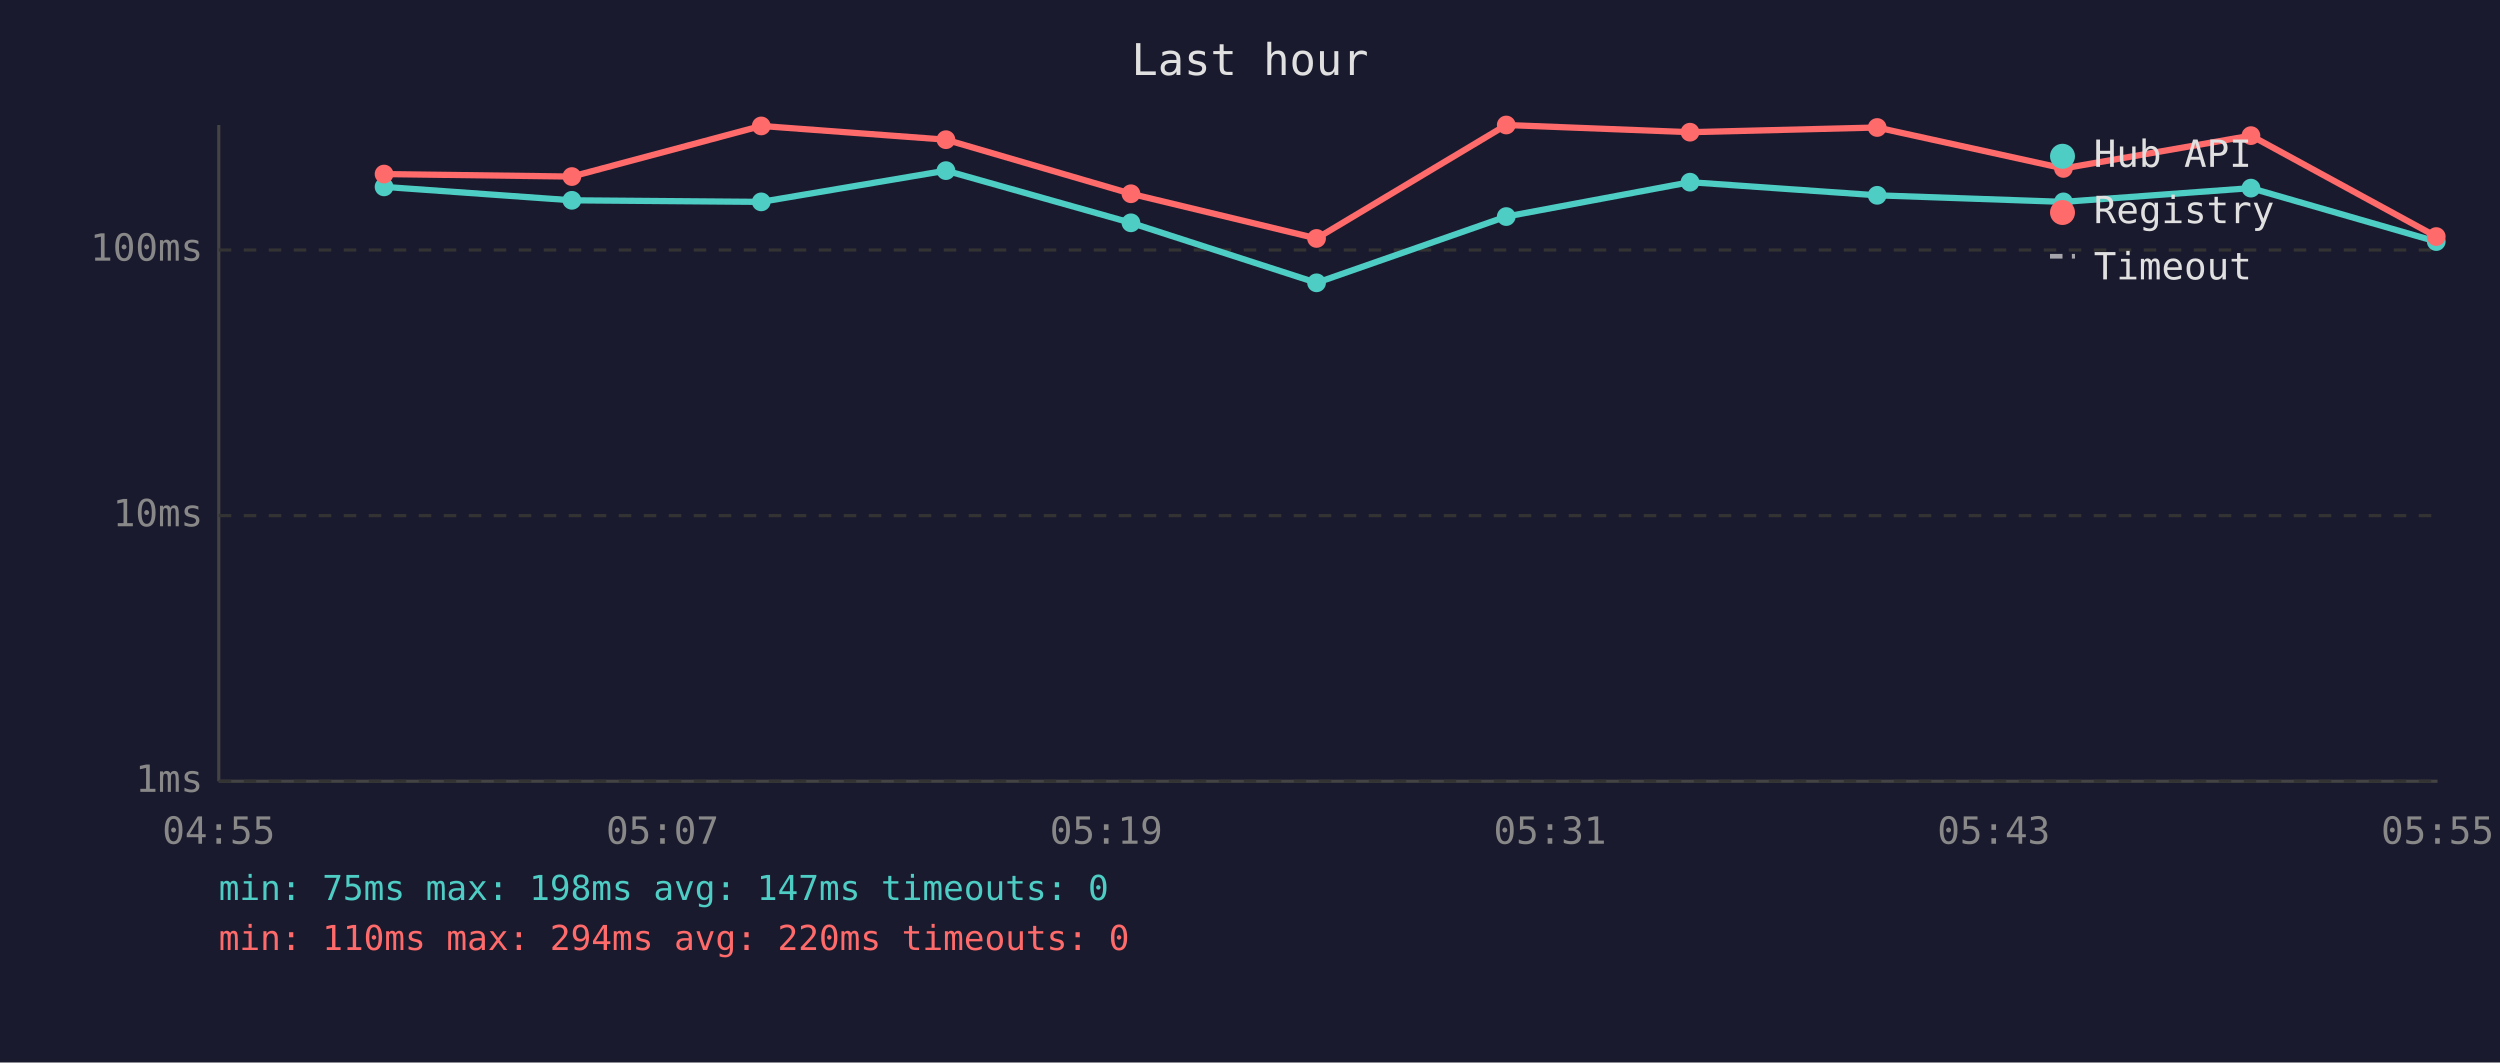
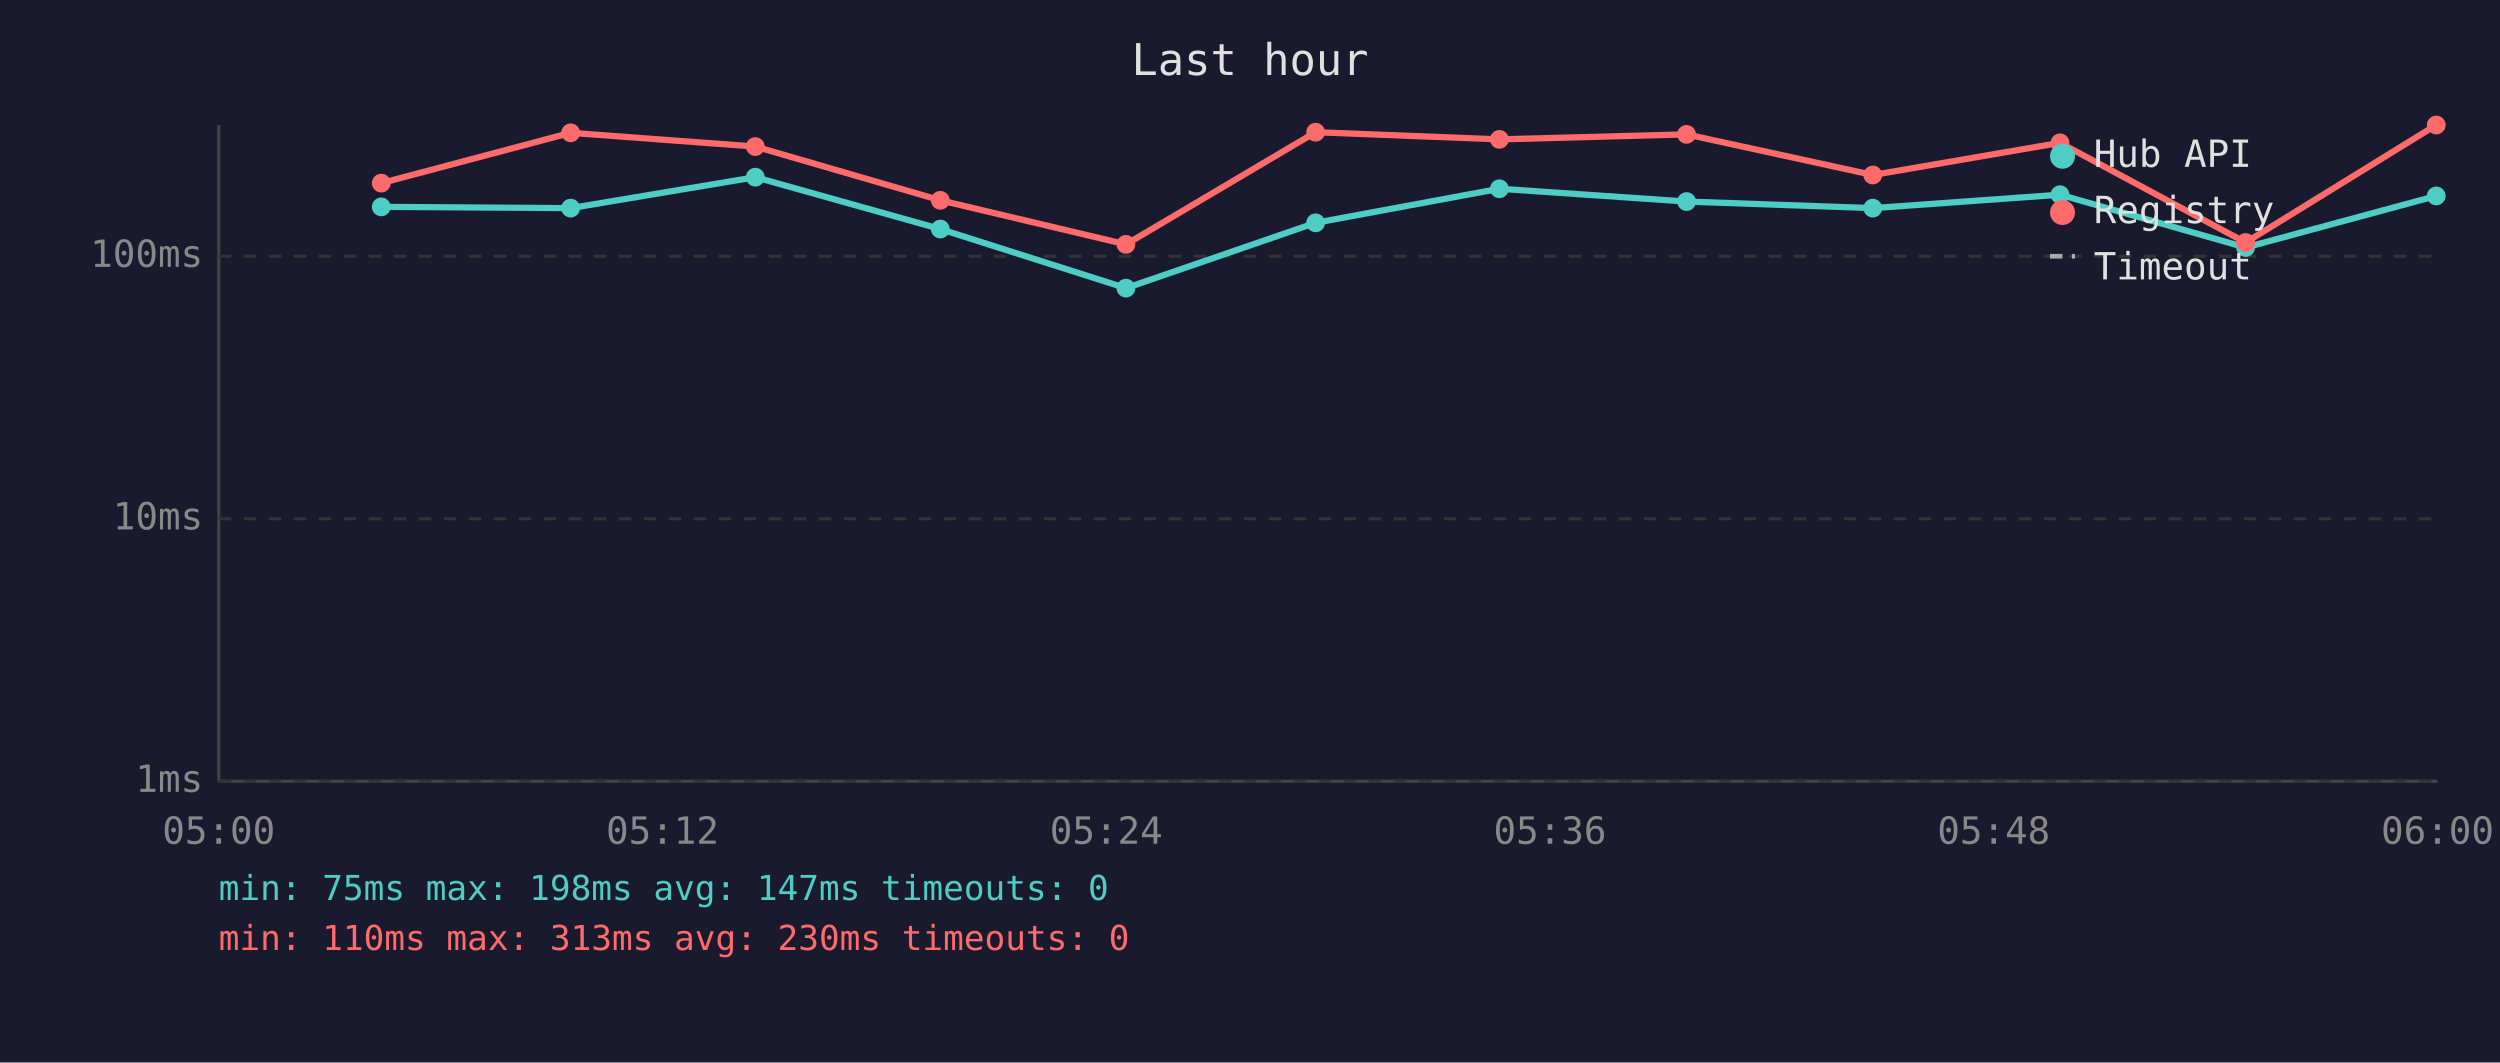
<svg xmlns="http://www.w3.org/2000/svg" viewBox="0 0 800 340" font-family="monospace" font-size="12">
  <rect width="800" height="340" fill="#1a1a2e" />
  <text x="400" y="24" fill="#e0e0e0" font-size="14" text-anchor="middle">Last hour</text>
  <line x1="70" y1="40" x2="70" y2="250" stroke="#444" stroke-width="1" />
  <line x1="70" y1="250" x2="780" y2="250" stroke="#444" stroke-width="1" />
  <line x1="70" y1="250" x2="780" y2="250" stroke="#333" stroke-width="1" stroke-dasharray="4" />
  <text x="65" y="250" fill="#888" text-anchor="end" dominant-baseline="middle">1ms</text>
-   <line x1="70" y1="165" x2="780" y2="165" stroke="#333" stroke-width="1" stroke-dasharray="4" />
-   <text x="65" y="165" fill="#888" text-anchor="end" dominant-baseline="middle">10ms</text>
-   <line x1="70" y1="80" x2="780" y2="80" stroke="#333" stroke-width="1" stroke-dasharray="4" />
-   <text x="65" y="80" fill="#888" text-anchor="end" dominant-baseline="middle">100ms</text>
-   <text x="70" y="270" fill="#888" text-anchor="middle">04:55</text>
-   <text x="212" y="270" fill="#888" text-anchor="middle">05:07</text>
-   <text x="354" y="270" fill="#888" text-anchor="middle">05:19</text>
-   <text x="496" y="270" fill="#888" text-anchor="middle">05:31</text>
-   <text x="638" y="270" fill="#888" text-anchor="middle">05:43</text>
-   <text x="780" y="270" fill="#888" text-anchor="middle">05:55</text>
-   <polyline points="122.9,59.8 183.0,64.1 243.6,64.6 302.7,54.6 361.9,71.3 421.3,90.5 482.0,69.3 540.8,58.3 600.7,62.5 660.3,64.6 720.3,60.2 779.6,77.3" fill="none" stroke="#4ecdc4" stroke-width="2" opacity="1" />
-   <circle cx="122.9" cy="59.8" r="3" fill="#4ecdc4" />
-   <circle cx="183.0" cy="64.1" r="3" fill="#4ecdc4" />
-   <circle cx="243.6" cy="64.6" r="3" fill="#4ecdc4" />
-   <circle cx="302.7" cy="54.6" r="3" fill="#4ecdc4" />
-   <circle cx="361.9" cy="71.3" r="3" fill="#4ecdc4" />
-   <circle cx="421.3" cy="90.5" r="3" fill="#4ecdc4" />
-   <circle cx="482.0" cy="69.3" r="3" fill="#4ecdc4" />
-   <circle cx="540.8" cy="58.3" r="3" fill="#4ecdc4" />
-   <circle cx="600.7" cy="62.5" r="3" fill="#4ecdc4" />
-   <circle cx="660.3" cy="64.6" r="3" fill="#4ecdc4" />
-   <circle cx="720.3" cy="60.2" r="3" fill="#4ecdc4" />
-   <circle cx="779.6" cy="77.3" r="3" fill="#4ecdc4" />
-   <polyline points="122.9,55.7 183.0,56.5 243.6,40.3 302.7,44.7 361.9,62.0 421.3,76.3 482.0,40.0 540.8,42.3 600.7,40.8 660.3,53.9 720.3,43.4 779.6,75.7" fill="none" stroke="#ff6b6b" stroke-width="2" opacity="1" />
-   <circle cx="122.9" cy="55.7" r="3" fill="#ff6b6b" />
-   <circle cx="183.0" cy="56.5" r="3" fill="#ff6b6b" />
-   <circle cx="243.6" cy="40.3" r="3" fill="#ff6b6b" />
-   <circle cx="302.7" cy="44.7" r="3" fill="#ff6b6b" />
-   <circle cx="361.9" cy="62.0" r="3" fill="#ff6b6b" />
-   <circle cx="421.3" cy="76.3" r="3" fill="#ff6b6b" />
-   <circle cx="482.0" cy="40.0" r="3" fill="#ff6b6b" />
-   <circle cx="540.8" cy="42.3" r="3" fill="#ff6b6b" />
-   <circle cx="600.7" cy="40.8" r="3" fill="#ff6b6b" />
-   <circle cx="660.3" cy="53.9" r="3" fill="#ff6b6b" />
-   <circle cx="720.3" cy="43.4" r="3" fill="#ff6b6b" />
-   <circle cx="779.6" cy="75.7" r="3" fill="#ff6b6b" />
+   <line x1="70" y1="166" x2="780" y2="166" stroke="#333" stroke-width="1" stroke-dasharray="4" />
+   <text x="65" y="166" fill="#888" text-anchor="end" dominant-baseline="middle">10ms</text>
+   <line x1="70" y1="82" x2="780" y2="82" stroke="#333" stroke-width="1" stroke-dasharray="4" />
+   <text x="65" y="82" fill="#888" text-anchor="end" dominant-baseline="middle">100ms</text>
+   <text x="70" y="270" fill="#888" text-anchor="middle">05:00</text>
+   <text x="212" y="270" fill="#888" text-anchor="middle">05:12</text>
+   <text x="354" y="270" fill="#888" text-anchor="middle">05:24</text>
+   <text x="496" y="270" fill="#888" text-anchor="middle">05:36</text>
+   <text x="638" y="270" fill="#888" text-anchor="middle">05:48</text>
+   <text x="780" y="270" fill="#888" text-anchor="middle">06:00</text>
+   <polyline points="122.0,66.2 182.6,66.6 241.7,56.7 300.9,73.3 360.3,92.2 421.0,71.3 479.8,60.4 539.7,64.5 599.3,66.6 659.2,62.3 718.6,79.2 779.6,62.7" fill="none" stroke="#4ecdc4" stroke-width="2" opacity="1" />
+   <circle cx="122.0" cy="66.2" r="3" fill="#4ecdc4" />
+   <circle cx="182.6" cy="66.6" r="3" fill="#4ecdc4" />
+   <circle cx="241.7" cy="56.7" r="3" fill="#4ecdc4" />
+   <circle cx="300.9" cy="73.3" r="3" fill="#4ecdc4" />
+   <circle cx="360.3" cy="92.2" r="3" fill="#4ecdc4" />
+   <circle cx="421.0" cy="71.3" r="3" fill="#4ecdc4" />
+   <circle cx="479.8" cy="60.4" r="3" fill="#4ecdc4" />
+   <circle cx="539.7" cy="64.5" r="3" fill="#4ecdc4" />
+   <circle cx="599.3" cy="66.6" r="3" fill="#4ecdc4" />
+   <circle cx="659.2" cy="62.3" r="3" fill="#4ecdc4" />
+   <circle cx="718.6" cy="79.2" r="3" fill="#4ecdc4" />
+   <circle cx="779.6" cy="62.7" r="3" fill="#4ecdc4" />
+   <polyline points="122.0,58.6 182.6,42.5 241.7,46.9 300.9,64.1 360.3,78.2 421.0,42.3 479.8,44.6 539.7,43.0 599.3,56.0 659.2,45.7 718.6,77.6 779.6,40.0" fill="none" stroke="#ff6b6b" stroke-width="2" opacity="1" />
+   <circle cx="122.0" cy="58.6" r="3" fill="#ff6b6b" />
+   <circle cx="182.6" cy="42.5" r="3" fill="#ff6b6b" />
+   <circle cx="241.7" cy="46.9" r="3" fill="#ff6b6b" />
+   <circle cx="300.9" cy="64.1" r="3" fill="#ff6b6b" />
+   <circle cx="360.3" cy="78.2" r="3" fill="#ff6b6b" />
+   <circle cx="421.0" cy="42.3" r="3" fill="#ff6b6b" />
+   <circle cx="479.8" cy="44.6" r="3" fill="#ff6b6b" />
+   <circle cx="539.7" cy="43.0" r="3" fill="#ff6b6b" />
+   <circle cx="599.3" cy="56.0" r="3" fill="#ff6b6b" />
+   <circle cx="659.2" cy="45.7" r="3" fill="#ff6b6b" />
+   <circle cx="718.6" cy="77.6" r="3" fill="#ff6b6b" />
+   <circle cx="779.6" cy="40.0" r="3" fill="#ff6b6b" />
  <circle cx="660" cy="50" r="4" fill="#4ecdc4" />
  <text x="670" y="50" fill="#e0e0e0" dominant-baseline="middle">Hub API</text>
  <circle cx="660" cy="68" r="4" fill="#ff6b6b" />
  <text x="670" y="68" fill="#e0e0e0" dominant-baseline="middle">Registry</text>
  <line x1="656" y1="82" x2="664" y2="82" stroke="#e0e0e0" stroke-width="1.5" stroke-dasharray="4,3" opacity="0.7" />
  <text x="670" y="86" fill="#e0e0e0" dominant-baseline="middle">Timeout</text>
  <text x="70" y="288" fill="#4ecdc4" font-size="11">min: 75ms  max: 198ms  avg: 147ms  timeouts: 0</text>
-   <text x="70" y="304" fill="#ff6b6b" font-size="11">min: 110ms  max: 294ms  avg: 220ms  timeouts: 0</text>
+   <text x="70" y="304" fill="#ff6b6b" font-size="11">min: 110ms  max: 313ms  avg: 230ms  timeouts: 0</text>
</svg>
